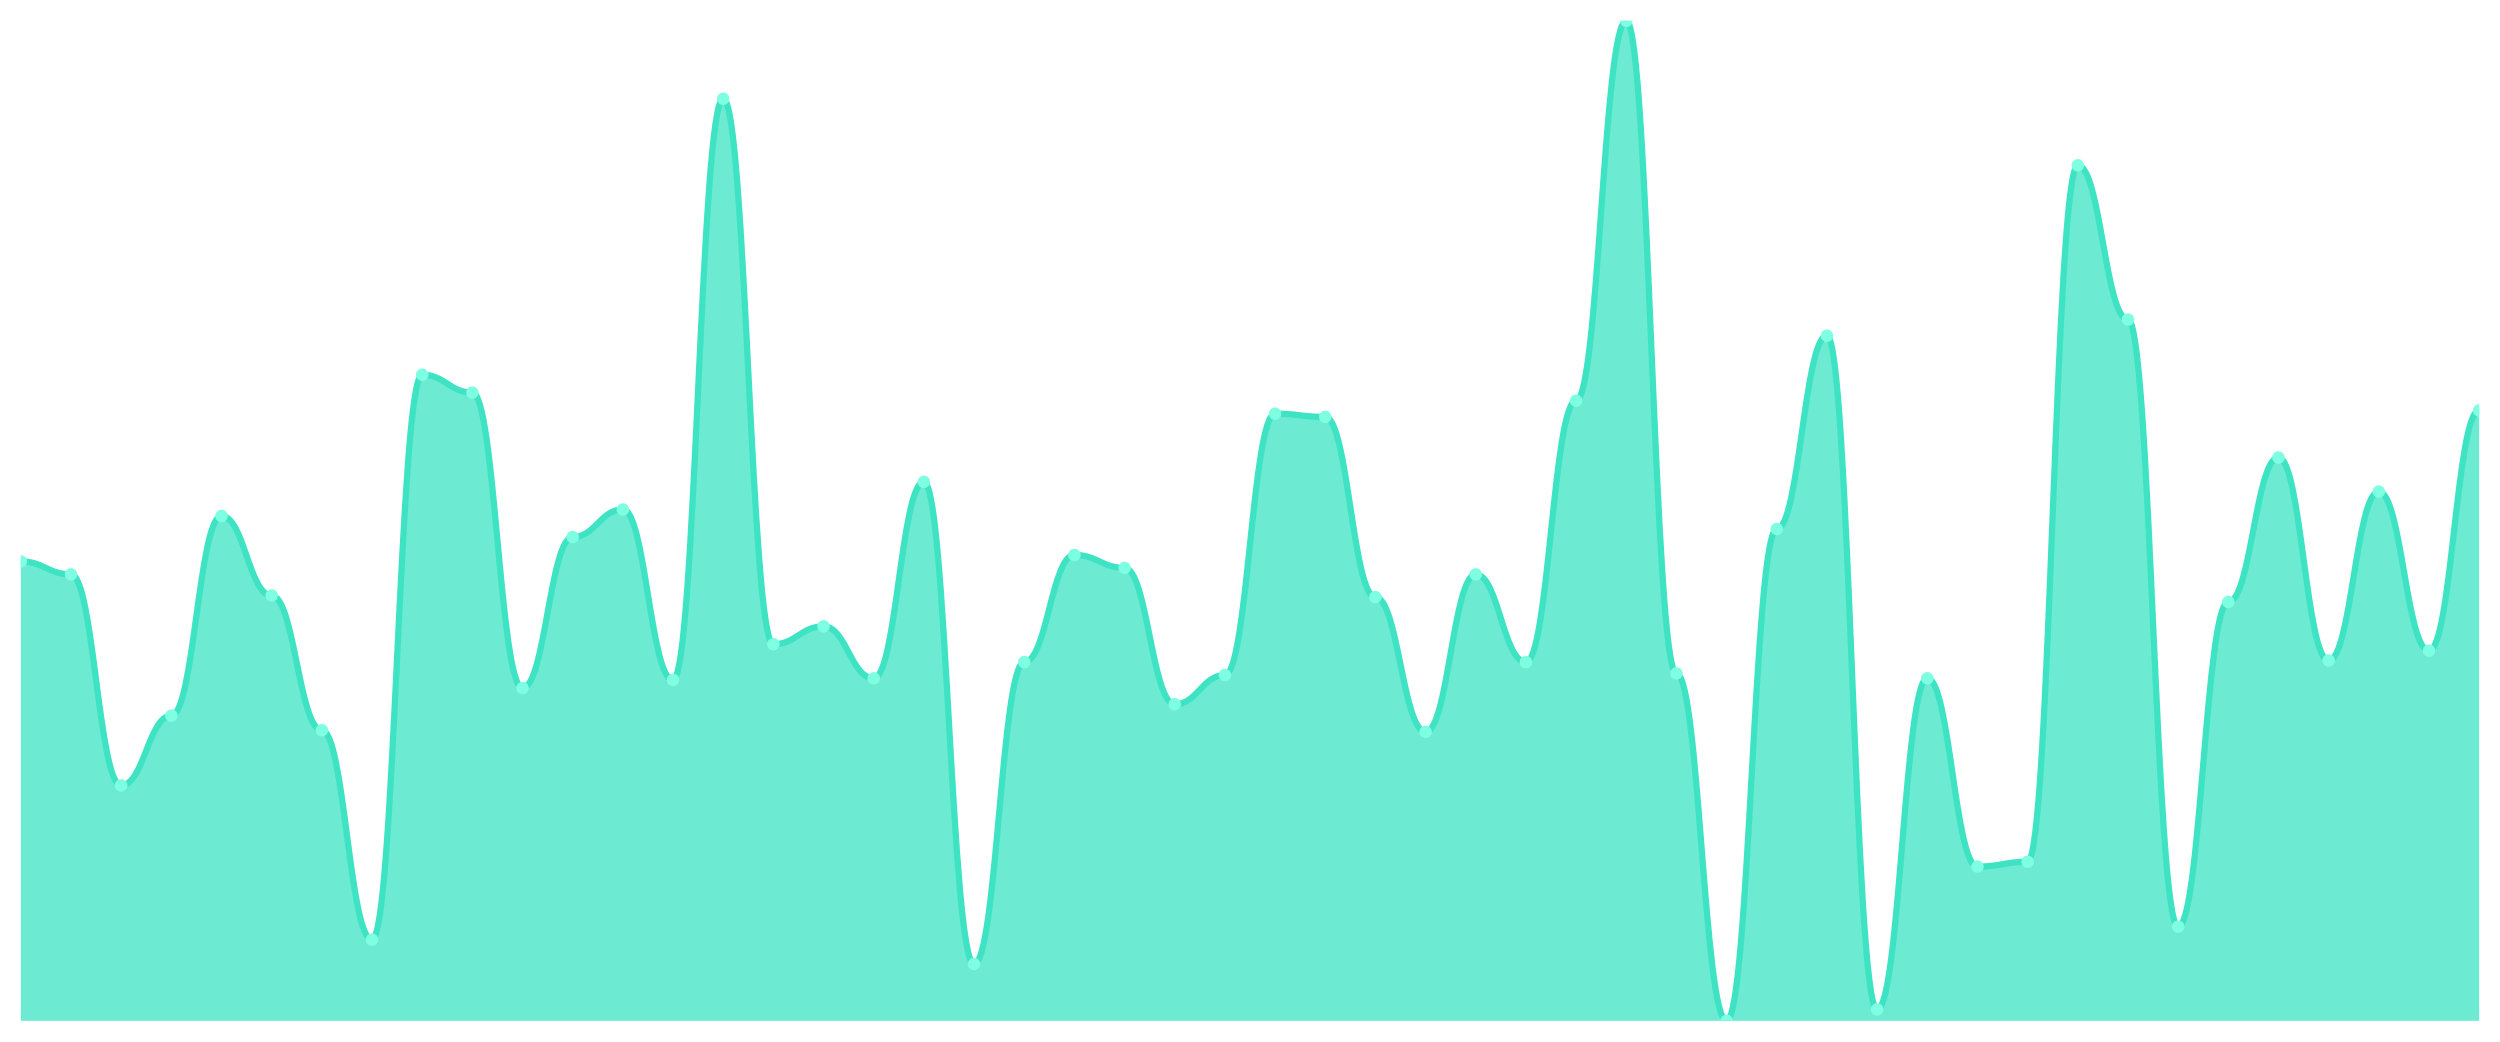
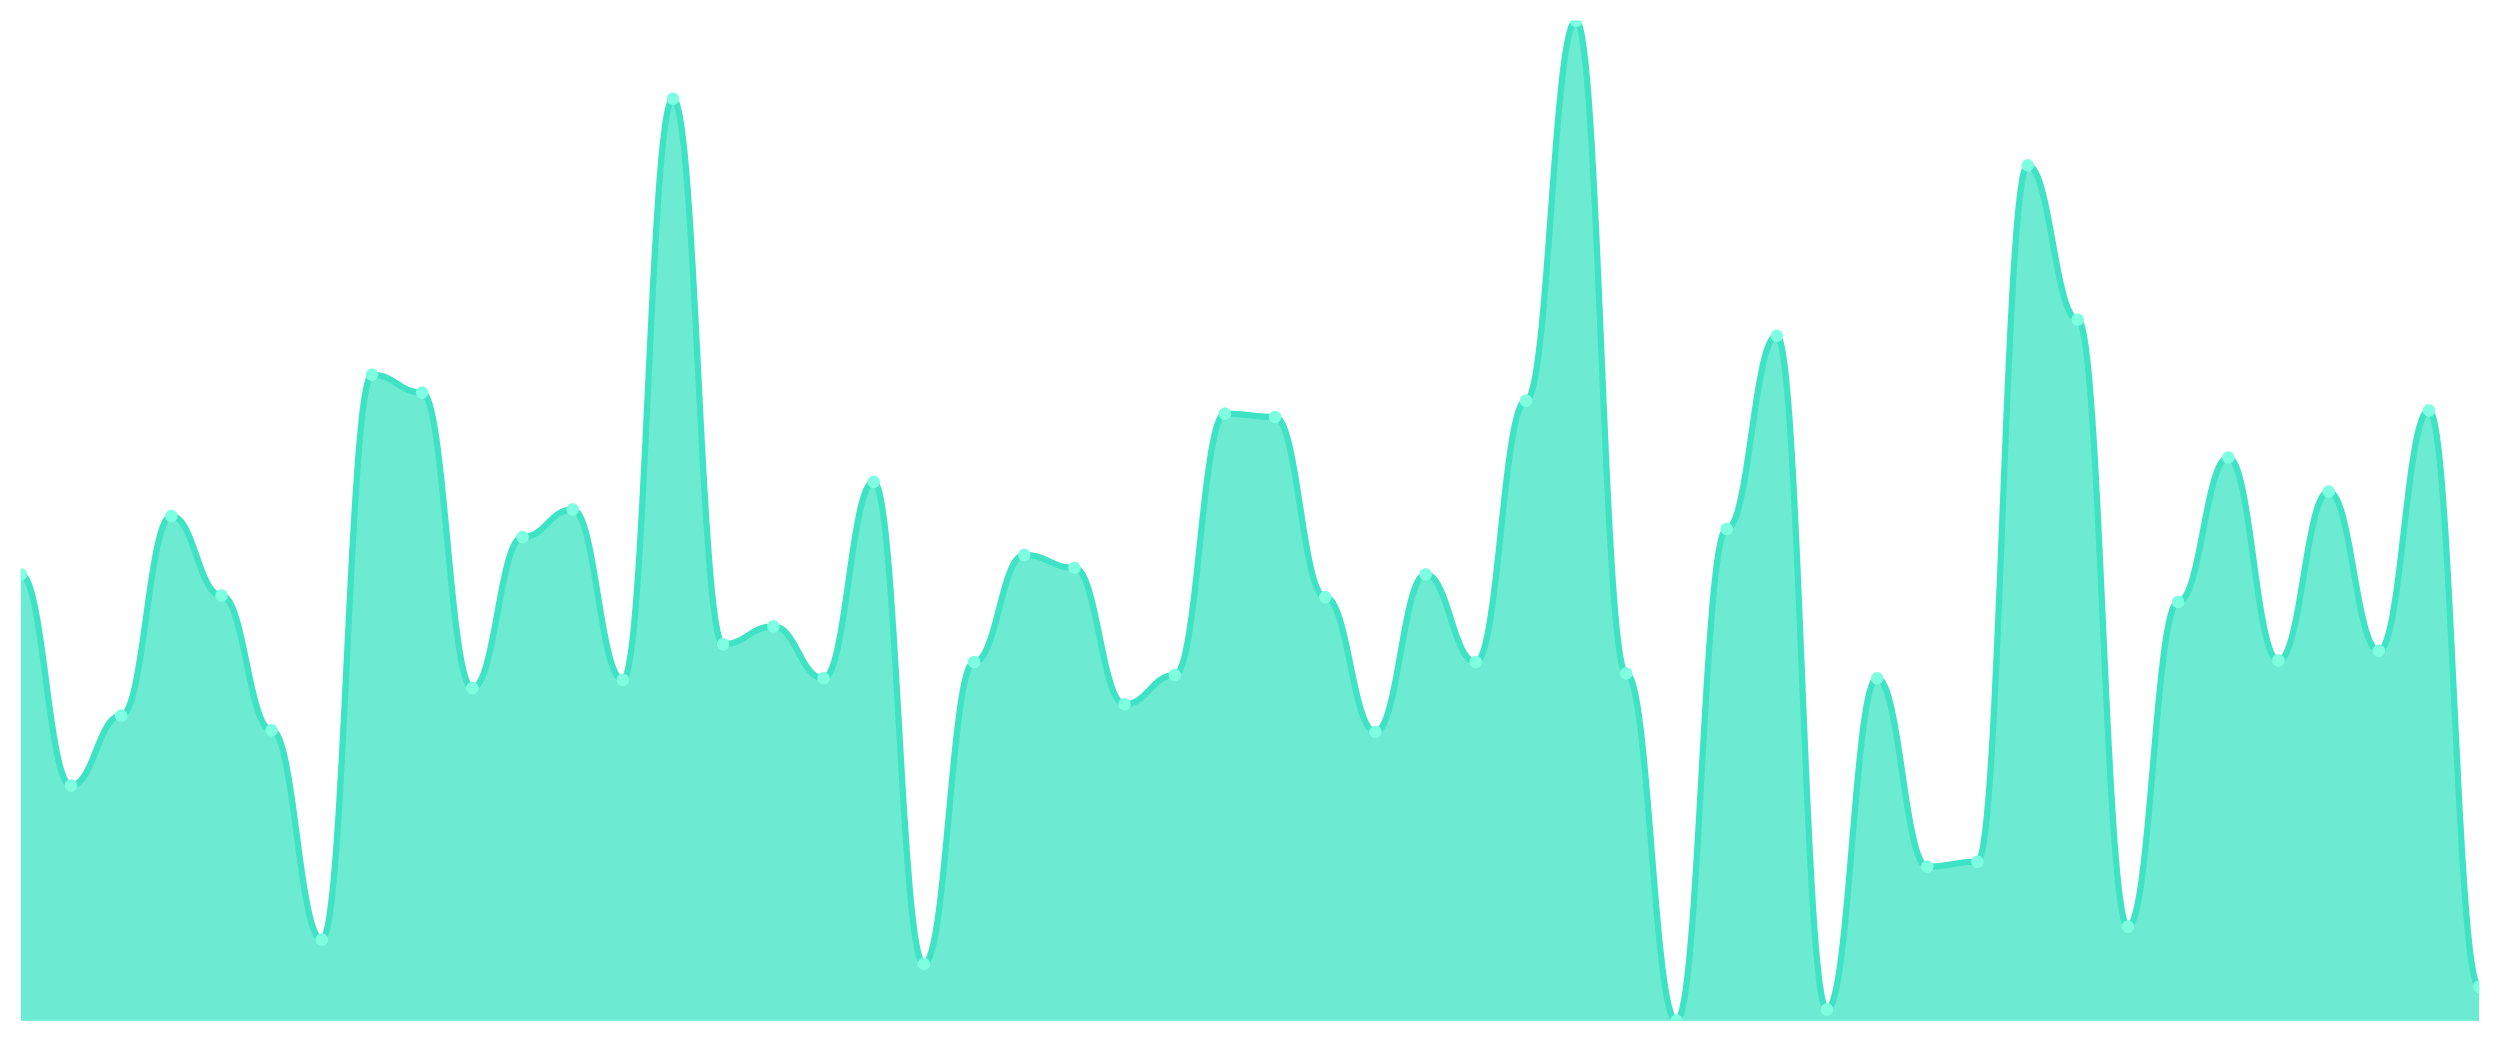
<svg xmlns="http://www.w3.org/2000/svg" viewBox="0 0 1200 500" width="1200" height="500">
  <defs>
    <clipPath id="c">
      <rect x="10" y="10" width="1180" height="480" />
    </clipPath>
  </defs>
  <rect width="1200" height="500" fill="none" />
  <g clip-path="url(#c)">
-     <path d="M 10,490 L 10,269.481 C 20.837,269.481 23.245,275.714 34.082,275.714 C 44.918,275.714 47.327,377.013 58.163,377.013 C 69,377.013 71.408,343.506 82.245,343.506 C 93.082,343.506 95.49,247.662 106.327,247.662 C 117.163,247.662 119.571,285.844 130.408,285.844 C 141.245,285.844 143.653,350.519 154.49,350.519 C 165.327,350.519 167.735,451.039 178.571,451.039 C 189.408,451.039 191.816,179.87 202.653,179.87 C 213.49,179.87 215.898,188.442 226.735,188.442 C 237.571,188.442 239.98,330.26 250.816,330.26 C 261.653,330.26 264.061,257.792 274.898,257.792 C 285.735,257.792 288.143,244.545 298.98,244.545 C 309.816,244.545 312.224,326.364 323.061,326.364 C 333.898,326.364 336.306,47.403 347.143,47.403 C 357.98,47.403 360.388,309.221 371.224,309.221 C 382.061,309.221 384.469,300.649 395.306,300.649 C 406.143,300.649 408.551,325.584 419.388,325.584 C 430.224,325.584 432.633,231.299 443.469,231.299 C 454.306,231.299 456.714,462.727 467.551,462.727 C 478.388,462.727 480.796,317.792 491.633,317.792 C 502.469,317.792 504.878,266.364 515.714,266.364 C 526.551,266.364 528.959,272.597 539.796,272.597 C 550.633,272.597 553.041,338.052 563.878,338.052 C 574.714,338.052 577.122,324.026 587.959,324.026 C 598.796,324.026 601.204,198.571 612.041,198.571 C 622.878,198.571 625.286,200.13 636.122,200.13 C 646.959,200.13 649.367,286.623 660.204,286.623 C 671.041,286.623 673.449,351.299 684.286,351.299 C 695.122,351.299 697.531,275.714 708.367,275.714 C 719.204,275.714 721.612,317.792 732.449,317.792 C 743.286,317.792 745.694,192.338 756.531,192.338 C 767.367,192.338 769.776,10 780.612,10 C 791.449,10 793.857,323.247 804.694,323.247 C 815.531,323.247 817.939,490 828.776,490 C 839.612,490 842.02,253.896 852.857,253.896 C 863.694,253.896 866.102,161.169 876.939,161.169 C 887.776,161.169 890.184,484.545 901.02,484.545 C 911.857,484.545 914.265,325.584 925.102,325.584 C 935.939,325.584 938.347,415.974 949.184,415.974 C 960.02,415.974 962.429,413.636 973.265,413.636 C 984.102,413.636 986.51,79.351 997.347,79.351 C 1008.184,79.351 1010.592,153.377 1021.429,153.377 C 1032.265,153.377 1034.673,444.805 1045.51,444.805 C 1056.347,444.805 1058.755,288.961 1069.592,288.961 C 1080.429,288.961 1082.837,219.61 1093.673,219.61 C 1104.51,219.61 1106.918,317.013 1117.755,317.013 C 1128.592,317.013 1131,235.974 1141.837,235.974 C 1152.673,235.974 1155.082,312.338 1165.918,312.338 C 1176.755,312.338 1179.163,197.013 1190,197.013 L 1190,490 Z" fill="rgba(61,227,195,0.75)" />
-     <path d="M 10,269.481 C 20.837,269.481 23.245,275.714 34.082,275.714 C 44.918,275.714 47.327,377.013 58.163,377.013 C 69,377.013 71.408,343.506 82.245,343.506 C 93.082,343.506 95.49,247.662 106.327,247.662 C 117.163,247.662 119.571,285.844 130.408,285.844 C 141.245,285.844 143.653,350.519 154.49,350.519 C 165.327,350.519 167.735,451.039 178.571,451.039 C 189.408,451.039 191.816,179.87 202.653,179.87 C 213.49,179.87 215.898,188.442 226.735,188.442 C 237.571,188.442 239.98,330.26 250.816,330.26 C 261.653,330.26 264.061,257.792 274.898,257.792 C 285.735,257.792 288.143,244.545 298.98,244.545 C 309.816,244.545 312.224,326.364 323.061,326.364 C 333.898,326.364 336.306,47.403 347.143,47.403 C 357.98,47.403 360.388,309.221 371.224,309.221 C 382.061,309.221 384.469,300.649 395.306,300.649 C 406.143,300.649 408.551,325.584 419.388,325.584 C 430.224,325.584 432.633,231.299 443.469,231.299 C 454.306,231.299 456.714,462.727 467.551,462.727 C 478.388,462.727 480.796,317.792 491.633,317.792 C 502.469,317.792 504.878,266.364 515.714,266.364 C 526.551,266.364 528.959,272.597 539.796,272.597 C 550.633,272.597 553.041,338.052 563.878,338.052 C 574.714,338.052 577.122,324.026 587.959,324.026 C 598.796,324.026 601.204,198.571 612.041,198.571 C 622.878,198.571 625.286,200.13 636.122,200.13 C 646.959,200.13 649.367,286.623 660.204,286.623 C 671.041,286.623 673.449,351.299 684.286,351.299 C 695.122,351.299 697.531,275.714 708.367,275.714 C 719.204,275.714 721.612,317.792 732.449,317.792 C 743.286,317.792 745.694,192.338 756.531,192.338 C 767.367,192.338 769.776,10 780.612,10 C 791.449,10 793.857,323.247 804.694,323.247 C 815.531,323.247 817.939,490 828.776,490 C 839.612,490 842.02,253.896 852.857,253.896 C 863.694,253.896 866.102,161.169 876.939,161.169 C 887.776,161.169 890.184,484.545 901.02,484.545 C 911.857,484.545 914.265,325.584 925.102,325.584 C 935.939,325.584 938.347,415.974 949.184,415.974 C 960.02,415.974 962.429,413.636 973.265,413.636 C 984.102,413.636 986.51,79.351 997.347,79.351 C 1008.184,79.351 1010.592,153.377 1021.429,153.377 C 1032.265,153.377 1034.673,444.805 1045.51,444.805 C 1056.347,444.805 1058.755,288.961 1069.592,288.961 C 1080.429,288.961 1082.837,219.61 1093.673,219.61 C 1104.51,219.61 1106.918,317.013 1117.755,317.013 C 1128.592,317.013 1131,235.974 1141.837,235.974 C 1152.673,235.974 1155.082,312.338 1165.918,312.338 C 1176.755,312.338 1179.163,197.013 1190,197.013" fill="none" stroke="#3de3c3" stroke-width="3" stroke-linecap="round" stroke-linejoin="round" />
-     <circle cx="10" cy="269.481" r="3" fill="#7fffe1" />
-     <circle cx="34.082" cy="275.714" r="3" fill="#7fffe1" />
-     <circle cx="58.163" cy="377.013" r="3" fill="#7fffe1" />
-     <circle cx="82.245" cy="343.506" r="3" fill="#7fffe1" />
-     <circle cx="106.327" cy="247.662" r="3" fill="#7fffe1" />
-     <circle cx="130.408" cy="285.844" r="3" fill="#7fffe1" />
-     <circle cx="154.49" cy="350.519" r="3" fill="#7fffe1" />
-     <circle cx="178.571" cy="451.039" r="3" fill="#7fffe1" />
-     <circle cx="202.653" cy="179.87" r="3" fill="#7fffe1" />
-     <circle cx="226.735" cy="188.442" r="3" fill="#7fffe1" />
-     <circle cx="250.816" cy="330.26" r="3" fill="#7fffe1" />
-     <circle cx="274.898" cy="257.792" r="3" fill="#7fffe1" />
-     <circle cx="298.98" cy="244.545" r="3" fill="#7fffe1" />
-     <circle cx="323.061" cy="326.364" r="3" fill="#7fffe1" />
-     <circle cx="347.143" cy="47.403" r="3" fill="#7fffe1" />
-     <circle cx="371.224" cy="309.221" r="3" fill="#7fffe1" />
-     <circle cx="395.306" cy="300.649" r="3" fill="#7fffe1" />
-     <circle cx="419.388" cy="325.584" r="3" fill="#7fffe1" />
-     <circle cx="443.469" cy="231.299" r="3" fill="#7fffe1" />
-     <circle cx="467.551" cy="462.727" r="3" fill="#7fffe1" />
-     <circle cx="491.633" cy="317.792" r="3" fill="#7fffe1" />
-     <circle cx="515.714" cy="266.364" r="3" fill="#7fffe1" />
-     <circle cx="539.796" cy="272.597" r="3" fill="#7fffe1" />
-     <circle cx="563.878" cy="338.052" r="3" fill="#7fffe1" />
-     <circle cx="587.959" cy="324.026" r="3" fill="#7fffe1" />
-     <circle cx="612.041" cy="198.571" r="3" fill="#7fffe1" />
-     <circle cx="636.122" cy="200.13" r="3" fill="#7fffe1" />
-     <circle cx="660.204" cy="286.623" r="3" fill="#7fffe1" />
-     <circle cx="684.286" cy="351.299" r="3" fill="#7fffe1" />
-     <circle cx="708.367" cy="275.714" r="3" fill="#7fffe1" />
-     <circle cx="732.449" cy="317.792" r="3" fill="#7fffe1" />
-     <circle cx="756.531" cy="192.338" r="3" fill="#7fffe1" />
-     <circle cx="780.612" cy="10" r="3" fill="#7fffe1" />
-     <circle cx="804.694" cy="323.247" r="3" fill="#7fffe1" />
-     <circle cx="828.776" cy="490" r="3" fill="#7fffe1" />
-     <circle cx="852.857" cy="253.896" r="3" fill="#7fffe1" />
-     <circle cx="876.939" cy="161.169" r="3" fill="#7fffe1" />
-     <circle cx="901.02" cy="484.545" r="3" fill="#7fffe1" />
-     <circle cx="925.102" cy="325.584" r="3" fill="#7fffe1" />
-     <circle cx="949.184" cy="415.974" r="3" fill="#7fffe1" />
-     <circle cx="973.265" cy="413.636" r="3" fill="#7fffe1" />
-     <circle cx="997.347" cy="79.351" r="3" fill="#7fffe1" />
-     <circle cx="1021.429" cy="153.377" r="3" fill="#7fffe1" />
-     <circle cx="1045.51" cy="444.805" r="3" fill="#7fffe1" />
-     <circle cx="1069.592" cy="288.961" r="3" fill="#7fffe1" />
-     <circle cx="1093.673" cy="219.61" r="3" fill="#7fffe1" />
-     <circle cx="1117.755" cy="317.013" r="3" fill="#7fffe1" />
-     <circle cx="1141.837" cy="235.974" r="3" fill="#7fffe1" />
-     <circle cx="1165.918" cy="312.338" r="3" fill="#7fffe1" />
-     <circle cx="1190" cy="197.013" r="3" fill="#7fffe1" />
+     <path d="M 10,490 L 10,275.714 C 20.837,275.714 23.245,377.013 34.082,377.013 C 44.918,377.013 47.327,343.506 58.163,343.506 C 69,343.506 71.408,247.662 82.245,247.662 C 93.082,247.662 95.49,285.844 106.327,285.844 C 117.163,285.844 119.571,350.519 130.408,350.519 C 141.245,350.519 143.653,451.039 154.49,451.039 C 165.327,451.039 167.735,179.87 178.571,179.87 C 189.408,179.87 191.816,188.442 202.653,188.442 C 213.49,188.442 215.898,330.26 226.735,330.26 C 237.571,330.26 239.98,257.792 250.816,257.792 C 261.653,257.792 264.061,244.545 274.898,244.545 C 285.735,244.545 288.143,326.364 298.98,326.364 C 309.816,326.364 312.224,47.403 323.061,47.403 C 333.898,47.403 336.306,309.221 347.143,309.221 C 357.98,309.221 360.388,300.649 371.224,300.649 C 382.061,300.649 384.469,325.584 395.306,325.584 C 406.143,325.584 408.551,231.299 419.388,231.299 C 430.224,231.299 432.633,462.727 443.469,462.727 C 454.306,462.727 456.714,317.792 467.551,317.792 C 478.388,317.792 480.796,266.364 491.633,266.364 C 502.469,266.364 504.878,272.597 515.714,272.597 C 526.551,272.597 528.959,338.052 539.796,338.052 C 550.633,338.052 553.041,324.026 563.878,324.026 C 574.714,324.026 577.122,198.571 587.959,198.571 C 598.796,198.571 601.204,200.13 612.041,200.13 C 622.878,200.13 625.286,286.623 636.122,286.623 C 646.959,286.623 649.367,351.299 660.204,351.299 C 671.041,351.299 673.449,275.714 684.286,275.714 C 695.122,275.714 697.531,317.792 708.367,317.792 C 719.204,317.792 721.612,192.338 732.449,192.338 C 743.286,192.338 745.694,10 756.531,10 C 767.367,10 769.776,323.247 780.612,323.247 C 791.449,323.247 793.857,490 804.694,490 C 815.531,490 817.939,253.896 828.776,253.896 C 839.612,253.896 842.02,161.169 852.857,161.169 C 863.694,161.169 866.102,484.545 876.939,484.545 C 887.776,484.545 890.184,325.584 901.02,325.584 C 911.857,325.584 914.265,415.974 925.102,415.974 C 935.939,415.974 938.347,413.636 949.184,413.636 C 960.02,413.636 962.429,79.351 973.265,79.351 C 984.102,79.351 986.51,153.377 997.347,153.377 C 1008.184,153.377 1010.592,444.805 1021.429,444.805 C 1032.265,444.805 1034.673,288.961 1045.51,288.961 C 1056.347,288.961 1058.755,219.61 1069.592,219.61 C 1080.429,219.61 1082.837,317.013 1093.673,317.013 C 1104.51,317.013 1106.918,235.974 1117.755,235.974 C 1128.592,235.974 1131,312.338 1141.837,312.338 C 1152.673,312.338 1155.082,197.013 1165.918,197.013 C 1176.755,197.013 1179.163,473.636 1190,473.636 L 1190,490 Z" fill="rgba(61,227,195,0.75)" />
+     <path d="M 10,275.714 C 20.837,275.714 23.245,377.013 34.082,377.013 C 44.918,377.013 47.327,343.506 58.163,343.506 C 69,343.506 71.408,247.662 82.245,247.662 C 93.082,247.662 95.49,285.844 106.327,285.844 C 117.163,285.844 119.571,350.519 130.408,350.519 C 141.245,350.519 143.653,451.039 154.49,451.039 C 165.327,451.039 167.735,179.87 178.571,179.87 C 189.408,179.87 191.816,188.442 202.653,188.442 C 213.49,188.442 215.898,330.26 226.735,330.26 C 237.571,330.26 239.98,257.792 250.816,257.792 C 261.653,257.792 264.061,244.545 274.898,244.545 C 285.735,244.545 288.143,326.364 298.98,326.364 C 309.816,326.364 312.224,47.403 323.061,47.403 C 333.898,47.403 336.306,309.221 347.143,309.221 C 357.98,309.221 360.388,300.649 371.224,300.649 C 382.061,300.649 384.469,325.584 395.306,325.584 C 406.143,325.584 408.551,231.299 419.388,231.299 C 430.224,231.299 432.633,462.727 443.469,462.727 C 454.306,462.727 456.714,317.792 467.551,317.792 C 478.388,317.792 480.796,266.364 491.633,266.364 C 502.469,266.364 504.878,272.597 515.714,272.597 C 526.551,272.597 528.959,338.052 539.796,338.052 C 550.633,338.052 553.041,324.026 563.878,324.026 C 574.714,324.026 577.122,198.571 587.959,198.571 C 598.796,198.571 601.204,200.13 612.041,200.13 C 622.878,200.13 625.286,286.623 636.122,286.623 C 646.959,286.623 649.367,351.299 660.204,351.299 C 671.041,351.299 673.449,275.714 684.286,275.714 C 695.122,275.714 697.531,317.792 708.367,317.792 C 719.204,317.792 721.612,192.338 732.449,192.338 C 743.286,192.338 745.694,10 756.531,10 C 767.367,10 769.776,323.247 780.612,323.247 C 791.449,323.247 793.857,490 804.694,490 C 815.531,490 817.939,253.896 828.776,253.896 C 839.612,253.896 842.02,161.169 852.857,161.169 C 863.694,161.169 866.102,484.545 876.939,484.545 C 887.776,484.545 890.184,325.584 901.02,325.584 C 911.857,325.584 914.265,415.974 925.102,415.974 C 935.939,415.974 938.347,413.636 949.184,413.636 C 960.02,413.636 962.429,79.351 973.265,79.351 C 984.102,79.351 986.51,153.377 997.347,153.377 C 1008.184,153.377 1010.592,444.805 1021.429,444.805 C 1032.265,444.805 1034.673,288.961 1045.51,288.961 C 1056.347,288.961 1058.755,219.61 1069.592,219.61 C 1080.429,219.61 1082.837,317.013 1093.673,317.013 C 1104.51,317.013 1106.918,235.974 1117.755,235.974 C 1128.592,235.974 1131,312.338 1141.837,312.338 C 1152.673,312.338 1155.082,197.013 1165.918,197.013 C 1176.755,197.013 1179.163,473.636 1190,473.636" fill="none" stroke="#3de3c3" stroke-width="3" stroke-linecap="round" stroke-linejoin="round" />
+     <circle cx="10" cy="275.714" r="3" fill="#7fffe1" />
+     <circle cx="34.082" cy="377.013" r="3" fill="#7fffe1" />
+     <circle cx="58.163" cy="343.506" r="3" fill="#7fffe1" />
+     <circle cx="82.245" cy="247.662" r="3" fill="#7fffe1" />
+     <circle cx="106.327" cy="285.844" r="3" fill="#7fffe1" />
+     <circle cx="130.408" cy="350.519" r="3" fill="#7fffe1" />
+     <circle cx="154.49" cy="451.039" r="3" fill="#7fffe1" />
+     <circle cx="178.571" cy="179.87" r="3" fill="#7fffe1" />
+     <circle cx="202.653" cy="188.442" r="3" fill="#7fffe1" />
+     <circle cx="226.735" cy="330.26" r="3" fill="#7fffe1" />
+     <circle cx="250.816" cy="257.792" r="3" fill="#7fffe1" />
+     <circle cx="274.898" cy="244.545" r="3" fill="#7fffe1" />
+     <circle cx="298.98" cy="326.364" r="3" fill="#7fffe1" />
+     <circle cx="323.061" cy="47.403" r="3" fill="#7fffe1" />
+     <circle cx="347.143" cy="309.221" r="3" fill="#7fffe1" />
+     <circle cx="371.224" cy="300.649" r="3" fill="#7fffe1" />
+     <circle cx="395.306" cy="325.584" r="3" fill="#7fffe1" />
+     <circle cx="419.388" cy="231.299" r="3" fill="#7fffe1" />
+     <circle cx="443.469" cy="462.727" r="3" fill="#7fffe1" />
+     <circle cx="467.551" cy="317.792" r="3" fill="#7fffe1" />
+     <circle cx="491.633" cy="266.364" r="3" fill="#7fffe1" />
+     <circle cx="515.714" cy="272.597" r="3" fill="#7fffe1" />
+     <circle cx="539.796" cy="338.052" r="3" fill="#7fffe1" />
+     <circle cx="563.878" cy="324.026" r="3" fill="#7fffe1" />
+     <circle cx="587.959" cy="198.571" r="3" fill="#7fffe1" />
+     <circle cx="612.041" cy="200.13" r="3" fill="#7fffe1" />
+     <circle cx="636.122" cy="286.623" r="3" fill="#7fffe1" />
+     <circle cx="660.204" cy="351.299" r="3" fill="#7fffe1" />
+     <circle cx="684.286" cy="275.714" r="3" fill="#7fffe1" />
+     <circle cx="708.367" cy="317.792" r="3" fill="#7fffe1" />
+     <circle cx="732.449" cy="192.338" r="3" fill="#7fffe1" />
+     <circle cx="756.531" cy="10" r="3" fill="#7fffe1" />
+     <circle cx="780.612" cy="323.247" r="3" fill="#7fffe1" />
+     <circle cx="804.694" cy="490" r="3" fill="#7fffe1" />
+     <circle cx="828.776" cy="253.896" r="3" fill="#7fffe1" />
+     <circle cx="852.857" cy="161.169" r="3" fill="#7fffe1" />
+     <circle cx="876.939" cy="484.545" r="3" fill="#7fffe1" />
+     <circle cx="901.02" cy="325.584" r="3" fill="#7fffe1" />
+     <circle cx="925.102" cy="415.974" r="3" fill="#7fffe1" />
+     <circle cx="949.184" cy="413.636" r="3" fill="#7fffe1" />
+     <circle cx="973.265" cy="79.351" r="3" fill="#7fffe1" />
+     <circle cx="997.347" cy="153.377" r="3" fill="#7fffe1" />
+     <circle cx="1021.429" cy="444.805" r="3" fill="#7fffe1" />
+     <circle cx="1045.51" cy="288.961" r="3" fill="#7fffe1" />
+     <circle cx="1069.592" cy="219.61" r="3" fill="#7fffe1" />
+     <circle cx="1093.673" cy="317.013" r="3" fill="#7fffe1" />
+     <circle cx="1117.755" cy="235.974" r="3" fill="#7fffe1" />
+     <circle cx="1141.837" cy="312.338" r="3" fill="#7fffe1" />
+     <circle cx="1165.918" cy="197.013" r="3" fill="#7fffe1" />
+     <circle cx="1190" cy="473.636" r="3" fill="#7fffe1" />
  </g>
</svg>
